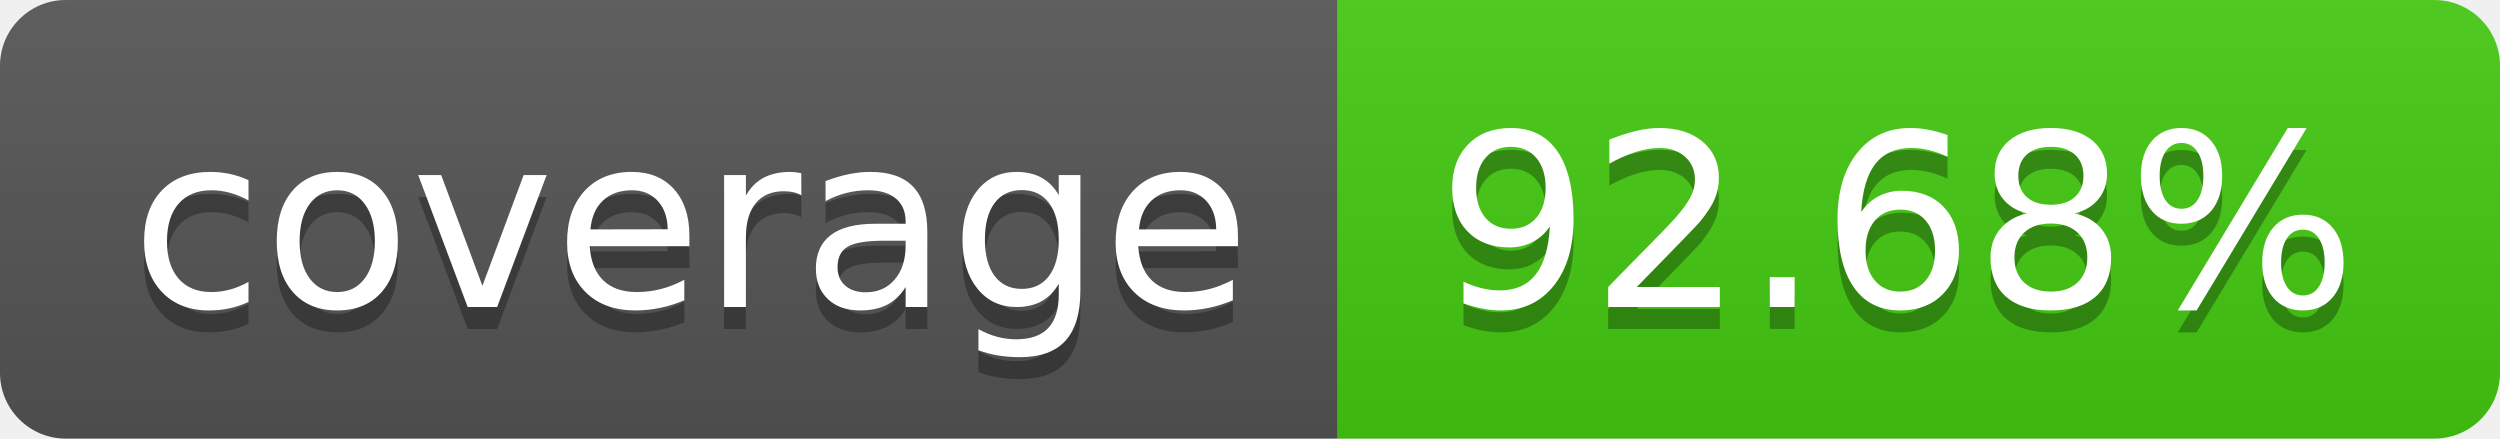
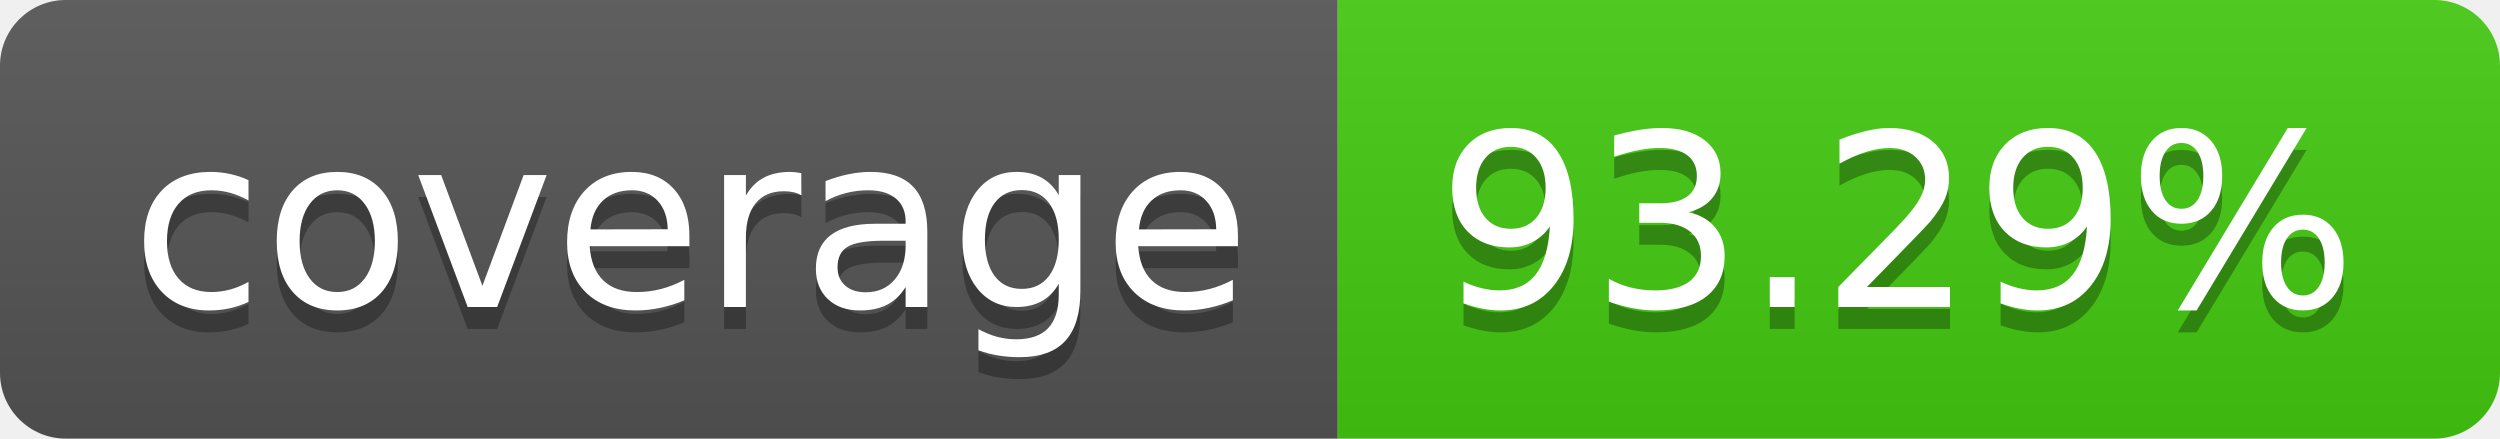
<svg xmlns="http://www.w3.org/2000/svg" width="114" height="20">
  <linearGradient id="b" x2="0" y2="100%">
    <stop offset="0" stop-color="#bbb" stop-opacity=".1" />
    <stop offset="1" stop-opacity=".1" />
  </linearGradient>
  <clipPath id="a">
    <rect width="114" height="20" rx="3" fill="#fff" />
  </clipPath>
  <g clip-path="url(#a)">
    <path fill="#555" d="M0 0h61v20H0z" />
    <path fill="#4c1" d="M61 0h53v20H61z" />
    <path fill="url(#b)" d="M0 0h114v20H0z" />
  </g>
  <g fill="#fff" text-anchor="middle" font-family="DejaVu Sans,Verdana,Geneva,sans-serif" font-size="110">
    <text x="315" y="150" fill="#010101" fill-opacity=".3" transform="scale(.1)" textLength="510">coverage</text>
    <text x="315" y="140" transform="scale(.1)" textLength="510">coverage</text>
-     <text x="865" y="150" fill="#010101" fill-opacity=".3" transform="scale(.1)" textLength="430">92.68%</text>
-     <text x="865" y="140" transform="scale(.1)" textLength="430">92.68%</text>
+     <text x="865" y="150" fill="#010101" fill-opacity=".3" transform="scale(.1)" textLength="430">93.29%</text>
+     <text x="865" y="140" transform="scale(.1)" textLength="430">93.29%</text>
  </g>
</svg>
